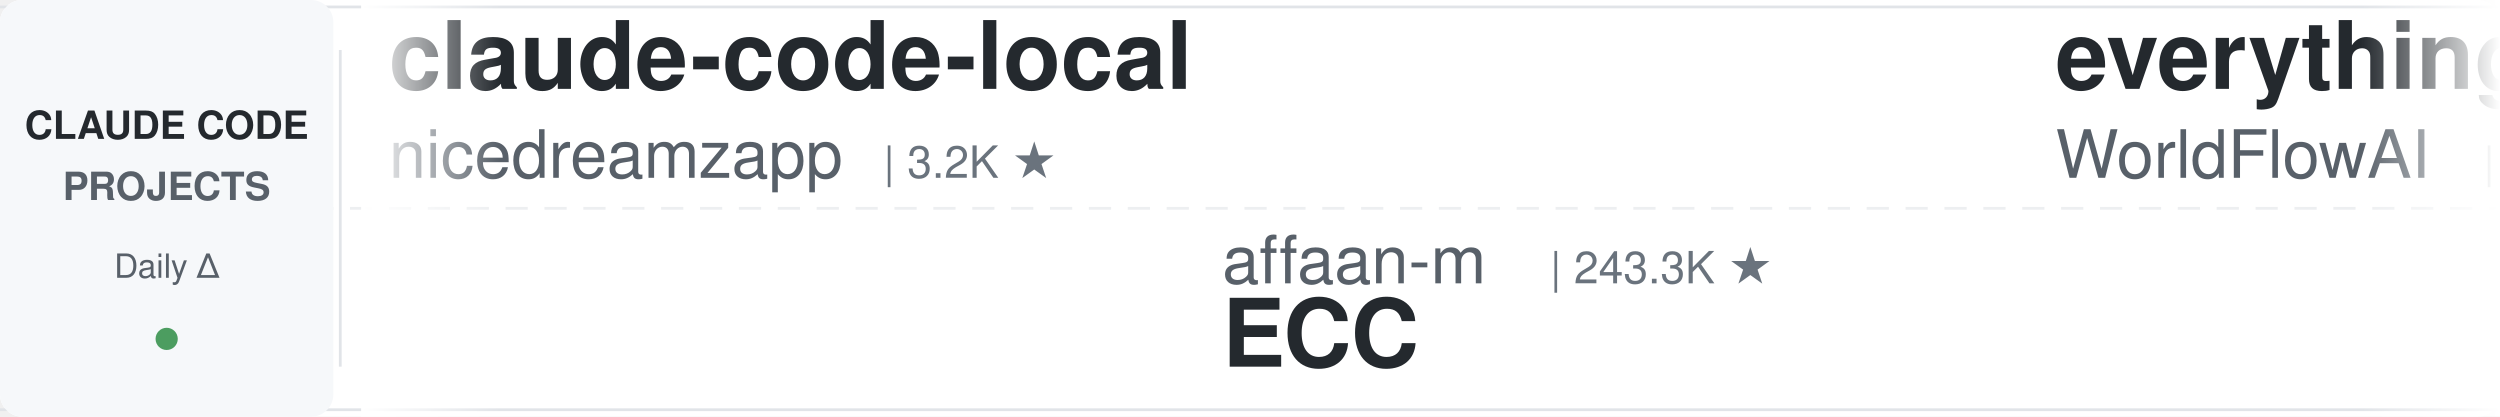
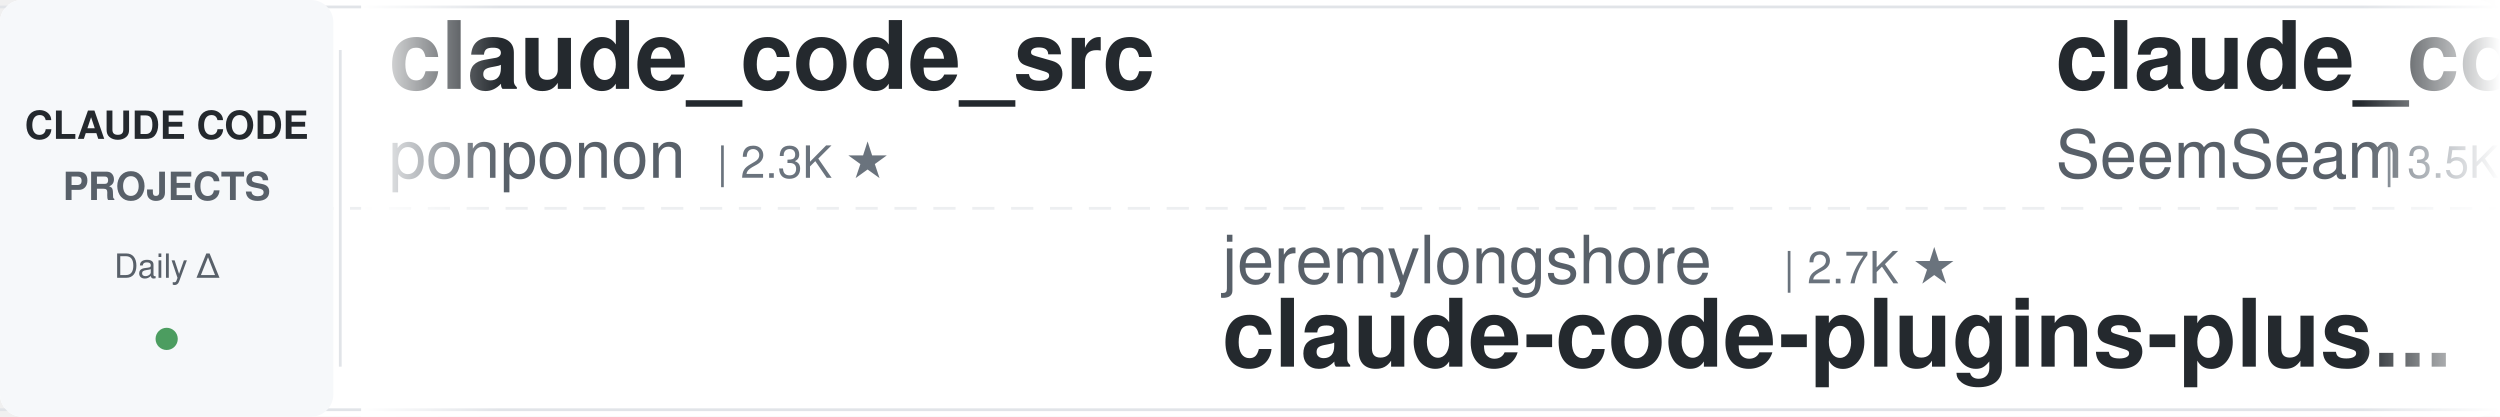
<svg xmlns="http://www.w3.org/2000/svg" width="900" height="150">
  <defs>
    <linearGradient id="leftFade" x1="0%" y1="0%" x2="100%" y2="0%">
      <stop offset="0%" style="stop-color:#ffffff;stop-opacity:1" />
      <stop offset="100%" style="stop-color:#ffffff;stop-opacity:0" />
    </linearGradient>
    <linearGradient id="rightFade" x1="0%" y1="0%" x2="100%" y2="0%">
      <stop offset="0%" style="stop-color:#ffffff;stop-opacity:0" />
      <stop offset="100%" style="stop-color:#ffffff;stop-opacity:1" />
    </linearGradient>
  </defs>
  <rect width="900" height="150" fill="#ffffff" rx="8" />
  <rect x="0" y="2" width="900" height="1" fill="#e1e4e8" />
  <rect x="0" y="147" width="900" height="1" fill="#e1e4e8" />
  <line x1="0" y1="75" x2="900" y2="75" stroke="#e1e4e8" stroke-width="1" stroke-dasharray="8 6" opacity="0.6" />
  <rect x="0" y="0" width="120" height="150" fill="#f6f8fa" rx="8" />
  <text x="60" y="50" font-family="-apple-system, BlinkMacSystemFont, 'Segoe UI', Helvetica, Arial, sans-serif" font-size="14" font-weight="600" fill="#24292e" text-anchor="middle">CLAUDE CODE</text>
  <text x="60" y="72" font-family="-apple-system, BlinkMacSystemFont, 'Segoe UI', Helvetica, Arial, sans-serif" font-size="14" font-weight="600" fill="#586069" text-anchor="middle">PROJECTS</text>
  <text x="60" y="100" font-family="-apple-system, BlinkMacSystemFont, 'Segoe UI', Helvetica, Arial, sans-serif" font-size="12" font-weight="500" fill="#586069" text-anchor="middle">Daily Δ</text>
  <circle cx="60" cy="122" r="4" fill="#22863a" opacity="0.8" />
  <rect x="122" y="18" width="1" height="114" fill="#e1e4e8" />
  <clipPath id="tickerClip">
    <rect x="130" y="0" width="770" height="150" />
  </clipPath>
  <g clip-path="url(#tickerClip)">
    <g id="tickerItems">
      <animateTransform attributeName="transform" attributeType="XML" type="translate" from="0 0" to="-3000 0" dur="54s" repeatCount="indefinite" />
      <g transform="translate(0, 0)">
-         <text x="140" y="32" font-family="-apple-system, BlinkMacSystemFont, 'Segoe UI', Helvetica, Arial, sans-serif" font-size="34" font-weight="600" fill="#24292e">claude-code-local</text>
-         <text x="140" y="64" font-family="-apple-system, BlinkMacSystemFont, 'Segoe UI', Helvetica, Arial, sans-serif" font-size="24" font-weight="400" fill="#586069">nicedreamzapp</text>
-         <text x="318" y="64" font-family="-apple-system, BlinkMacSystemFont, 'Segoe UI', Helvetica, Arial, sans-serif" font-size="16" font-weight="500" fill="#6a737d">| 3.2K ★</text>
+         <text x="140" y="32" font-family="-apple-system, BlinkMacSystemFont, 'Segoe UI', Helvetica, Arial, sans-serif" font-size="34" font-weight="600" fill="#24292e">claude_code_src</text>
+         <text x="140" y="64" font-family="-apple-system, BlinkMacSystemFont, 'Segoe UI', Helvetica, Arial, sans-serif" font-size="24" font-weight="400" fill="#586069">ponponon</text>
+         <text x="258" y="64" font-family="-apple-system, BlinkMacSystemFont, 'Segoe UI', Helvetica, Arial, sans-serif" font-size="16" font-weight="500" fill="#6a737d">| 2.3K ★</text>
      </g>
      <g transform="translate(300, 0)">
-         <text x="140" y="102" font-family="-apple-system, BlinkMacSystemFont, 'Segoe UI', Helvetica, Arial, sans-serif" font-size="24" font-weight="400" fill="#586069">affaan-m</text>
-         <text x="258" y="102" font-family="-apple-system, BlinkMacSystemFont, 'Segoe UI', Helvetica, Arial, sans-serif" font-size="16" font-weight="500" fill="#6a737d">| 243.3K ★</text>
-         <text x="140" y="132" font-family="-apple-system, BlinkMacSystemFont, 'Segoe UI', Helvetica, Arial, sans-serif" font-size="34" font-weight="600" fill="#24292e">ECC</text>
+         <text x="140" y="102" font-family="-apple-system, BlinkMacSystemFont, 'Segoe UI', Helvetica, Arial, sans-serif" font-size="24" font-weight="400" fill="#586069">jeremylongshore</text>
+         <text x="342" y="102" font-family="-apple-system, BlinkMacSystemFont, 'Segoe UI', Helvetica, Arial, sans-serif" font-size="16" font-weight="500" fill="#6a737d">| 2.7K ★</text>
+         <text x="140" y="132" font-family="-apple-system, BlinkMacSystemFont, 'Segoe UI', Helvetica, Arial, sans-serif" font-size="34" font-weight="600" fill="#24292e">claude-code-plugins-plus...</text>
      </g>
      <g transform="translate(600, 0)">
-         <text x="140" y="32" font-family="-apple-system, BlinkMacSystemFont, 'Segoe UI', Helvetica, Arial, sans-serif" font-size="34" font-weight="600" fill="#24292e">everything-claude-code</text>
-         <text x="140" y="64" font-family="-apple-system, BlinkMacSystemFont, 'Segoe UI', Helvetica, Arial, sans-serif" font-size="24" font-weight="400" fill="#586069">WorldFlowAI</text>
-         <text x="294" y="64" font-family="-apple-system, BlinkMacSystemFont, 'Segoe UI', Helvetica, Arial, sans-serif" font-size="16" font-weight="500" fill="#6a737d">| 1.7K ★</text>
+         <text x="140" y="32" font-family="-apple-system, BlinkMacSystemFont, 'Segoe UI', Helvetica, Arial, sans-serif" font-size="34" font-weight="600" fill="#24292e">claude_codex_bridge</text>
+         <text x="140" y="64" font-family="-apple-system, BlinkMacSystemFont, 'Segoe UI', Helvetica, Arial, sans-serif" font-size="24" font-weight="400" fill="#586069">SeemSeam</text>
+         <text x="258" y="64" font-family="-apple-system, BlinkMacSystemFont, 'Segoe UI', Helvetica, Arial, sans-serif" font-size="16" font-weight="500" fill="#6a737d">| 3.5K ★</text>
      </g>
      <g transform="translate(900, 0)">
-         <text x="140" y="102" font-family="-apple-system, BlinkMacSystemFont, 'Segoe UI', Helvetica, Arial, sans-serif" font-size="24" font-weight="400" fill="#586069">FlorianBruniaux</text>
-         <text x="342" y="102" font-family="-apple-system, BlinkMacSystemFont, 'Segoe UI', Helvetica, Arial, sans-serif" font-size="16" font-weight="500" fill="#6a737d">| 5.8K ★</text>
-         <text x="140" y="132" font-family="-apple-system, BlinkMacSystemFont, 'Segoe UI', Helvetica, Arial, sans-serif" font-size="34" font-weight="600" fill="#24292e">claude-code-ultimate-gui...</text>
+         <text x="140" y="102" font-family="-apple-system, BlinkMacSystemFont, 'Segoe UI', Helvetica, Arial, sans-serif" font-size="24" font-weight="400" fill="#586069">multica-ai</text>
+         <text x="282" y="102" font-family="-apple-system, BlinkMacSystemFont, 'Segoe UI', Helvetica, Arial, sans-serif" font-size="16" font-weight="500" fill="#6a737d">| 207.5K ★</text>
+         <text x="140" y="132" font-family="-apple-system, BlinkMacSystemFont, 'Segoe UI', Helvetica, Arial, sans-serif" font-size="34" font-weight="600" fill="#24292e">andrej-karpathy-skills</text>
      </g>
      <g transform="translate(1200, 0)">
-         <text x="140" y="32" font-family="-apple-system, BlinkMacSystemFont, 'Segoe UI', Helvetica, Arial, sans-serif" font-size="34" font-weight="600" fill="#24292e">claude-code-prompts</text>
-         <text x="140" y="64" font-family="-apple-system, BlinkMacSystemFont, 'Segoe UI', Helvetica, Arial, sans-serif" font-size="24" font-weight="400" fill="#586069">repowise-dev</text>
-         <text x="306" y="64" font-family="-apple-system, BlinkMacSystemFont, 'Segoe UI', Helvetica, Arial, sans-serif" font-size="16" font-weight="500" fill="#6a737d">| 1.2K ★</text>
+         <text x="140" y="32" font-family="-apple-system, BlinkMacSystemFont, 'Segoe UI', Helvetica, Arial, sans-serif" font-size="34" font-weight="600" fill="#24292e">claude-code-cheat-sheet</text>
+         <text x="140" y="64" font-family="-apple-system, BlinkMacSystemFont, 'Segoe UI', Helvetica, Arial, sans-serif" font-size="24" font-weight="400" fill="#586069">Njengah</text>
+         <text x="246" y="64" font-family="-apple-system, BlinkMacSystemFont, 'Segoe UI', Helvetica, Arial, sans-serif" font-size="16" font-weight="500" fill="#6a737d">| 1.9K ★</text>
      </g>
      <g transform="translate(1500, 0)">
-         <text x="140" y="102" font-family="-apple-system, BlinkMacSystemFont, 'Segoe UI', Helvetica, Arial, sans-serif" font-size="24" font-weight="400" fill="#586069">oboard</text>
-         <text x="234" y="102" font-family="-apple-system, BlinkMacSystemFont, 'Segoe UI', Helvetica, Arial, sans-serif" font-size="16" font-weight="500" fill="#6a737d">| 3.3K ★</text>
-         <text x="140" y="132" font-family="-apple-system, BlinkMacSystemFont, 'Segoe UI', Helvetica, Arial, sans-serif" font-size="34" font-weight="600" fill="#24292e">claude-code-rev</text>
+         <text x="140" y="102" font-family="-apple-system, BlinkMacSystemFont, 'Segoe UI', Helvetica, Arial, sans-serif" font-size="24" font-weight="400" fill="#586069">anthropics</text>
+         <text x="282" y="102" font-family="-apple-system, BlinkMacSystemFont, 'Segoe UI', Helvetica, Arial, sans-serif" font-size="16" font-weight="500" fill="#6a737d">| 171.7K ★</text>
+         <text x="140" y="132" font-family="-apple-system, BlinkMacSystemFont, 'Segoe UI', Helvetica, Arial, sans-serif" font-size="34" font-weight="600" fill="#24292e">skills</text>
      </g>
      <g transform="translate(1800, 0)">
-         <text x="140" y="32" font-family="-apple-system, BlinkMacSystemFont, 'Segoe UI', Helvetica, Arial, sans-serif" font-size="34" font-weight="600" fill="#24292e">awesome-claude-code</text>
-         <text x="140" y="64" font-family="-apple-system, BlinkMacSystemFont, 'Segoe UI', Helvetica, Arial, sans-serif" font-size="24" font-weight="400" fill="#586069">jqueryscript</text>
-         <text x="306" y="64" font-family="-apple-system, BlinkMacSystemFont, 'Segoe UI', Helvetica, Arial, sans-serif" font-size="16" font-weight="500" fill="#6a737d">| 504 ★</text>
+         <text x="140" y="32" font-family="-apple-system, BlinkMacSystemFont, 'Segoe UI', Helvetica, Arial, sans-serif" font-size="34" font-weight="600" fill="#24292e">claude-code-transcripts</text>
+         <text x="140" y="64" font-family="-apple-system, BlinkMacSystemFont, 'Segoe UI', Helvetica, Arial, sans-serif" font-size="24" font-weight="400" fill="#586069">simonw</text>
+         <text x="234" y="64" font-family="-apple-system, BlinkMacSystemFont, 'Segoe UI', Helvetica, Arial, sans-serif" font-size="16" font-weight="500" fill="#6a737d">| 1.7K ★</text>
      </g>
      <g transform="translate(2100, 0)">
-         <text x="140" y="102" font-family="-apple-system, BlinkMacSystemFont, 'Segoe UI', Helvetica, Arial, sans-serif" font-size="24" font-weight="400" fill="#586069">pedrohcgs</text>
-         <text x="270" y="102" font-family="-apple-system, BlinkMacSystemFont, 'Segoe UI', Helvetica, Arial, sans-serif" font-size="16" font-weight="500" fill="#6a737d">| 1.5K ★</text>
-         <text x="140" y="132" font-family="-apple-system, BlinkMacSystemFont, 'Segoe UI', Helvetica, Arial, sans-serif" font-size="34" font-weight="600" fill="#24292e">claude-code-my-workflow</text>
+         <text x="140" y="102" font-family="-apple-system, BlinkMacSystemFont, 'Segoe UI', Helvetica, Arial, sans-serif" font-size="24" font-weight="400" fill="#586069">https-deeplearning-ai</text>
+         <text x="414" y="102" font-family="-apple-system, BlinkMacSystemFont, 'Segoe UI', Helvetica, Arial, sans-serif" font-size="16" font-weight="500" fill="#6a737d">| 544 ★</text>
+         <text x="140" y="132" font-family="-apple-system, BlinkMacSystemFont, 'Segoe UI', Helvetica, Arial, sans-serif" font-size="34" font-weight="600" fill="#24292e">sc-claude-code-files</text>
      </g>
      <g transform="translate(2400, 0)">
-         <text x="140" y="32" font-family="-apple-system, BlinkMacSystemFont, 'Segoe UI', Helvetica, Arial, sans-serif" font-size="34" font-weight="600" fill="#24292e">claude-code-reverse</text>
-         <text x="140" y="64" font-family="-apple-system, BlinkMacSystemFont, 'Segoe UI', Helvetica, Arial, sans-serif" font-size="24" font-weight="400" fill="#586069">Yuyz0112</text>
-         <text x="258" y="64" font-family="-apple-system, BlinkMacSystemFont, 'Segoe UI', Helvetica, Arial, sans-serif" font-size="16" font-weight="500" fill="#6a737d">| 2.4K ★</text>
+         <text x="140" y="32" font-family="-apple-system, BlinkMacSystemFont, 'Segoe UI', Helvetica, Arial, sans-serif" font-size="34" font-weight="600" fill="#24292e">claude-code-base-action</text>
+         <text x="140" y="64" font-family="-apple-system, BlinkMacSystemFont, 'Segoe UI', Helvetica, Arial, sans-serif" font-size="24" font-weight="400" fill="#586069">anthropics</text>
+         <text x="282" y="64" font-family="-apple-system, BlinkMacSystemFont, 'Segoe UI', Helvetica, Arial, sans-serif" font-size="16" font-weight="500" fill="#6a737d">| 957 ★</text>
      </g>
      <g transform="translate(2700, 0)">
-         <text x="140" y="102" font-family="-apple-system, BlinkMacSystemFont, 'Segoe UI', Helvetica, Arial, sans-serif" font-size="24" font-weight="400" fill="#586069">ChrisWiles</text>
-         <text x="282" y="102" font-family="-apple-system, BlinkMacSystemFont, 'Segoe UI', Helvetica, Arial, sans-serif" font-size="16" font-weight="500" fill="#6a737d">| 6.0K ★</text>
-         <text x="140" y="132" font-family="-apple-system, BlinkMacSystemFont, 'Segoe UI', Helvetica, Arial, sans-serif" font-size="34" font-weight="600" fill="#24292e">claude-code-showcase</text>
+         <text x="140" y="102" font-family="-apple-system, BlinkMacSystemFont, 'Segoe UI', Helvetica, Arial, sans-serif" font-size="24" font-weight="400" fill="#586069">Piebald-AI</text>
+         <text x="282" y="102" font-family="-apple-system, BlinkMacSystemFont, 'Segoe UI', Helvetica, Arial, sans-serif" font-size="16" font-weight="500" fill="#6a737d">| 12.5K ★</text>
+         <text x="140" y="132" font-family="-apple-system, BlinkMacSystemFont, 'Segoe UI', Helvetica, Arial, sans-serif" font-size="34" font-weight="600" fill="#24292e">claude-code-system-promp...</text>
      </g>
      <g transform="translate(3000, 0)">
-         <text x="140" y="32" font-family="-apple-system, BlinkMacSystemFont, 'Segoe UI', Helvetica, Arial, sans-serif" font-size="34" font-weight="600" fill="#24292e">claude-code-local</text>
-         <text x="140" y="64" font-family="-apple-system, BlinkMacSystemFont, 'Segoe UI', Helvetica, Arial, sans-serif" font-size="24" font-weight="400" fill="#586069">nicedreamzapp</text>
-         <text x="318" y="64" font-family="-apple-system, BlinkMacSystemFont, 'Segoe UI', Helvetica, Arial, sans-serif" font-size="16" font-weight="500" fill="#6a737d">| 3.2K ★</text>
+         <text x="140" y="32" font-family="-apple-system, BlinkMacSystemFont, 'Segoe UI', Helvetica, Arial, sans-serif" font-size="34" font-weight="600" fill="#24292e">claude_code_src</text>
+         <text x="140" y="64" font-family="-apple-system, BlinkMacSystemFont, 'Segoe UI', Helvetica, Arial, sans-serif" font-size="24" font-weight="400" fill="#586069">ponponon</text>
+         <text x="258" y="64" font-family="-apple-system, BlinkMacSystemFont, 'Segoe UI', Helvetica, Arial, sans-serif" font-size="16" font-weight="500" fill="#6a737d">| 2.3K ★</text>
      </g>
      <g transform="translate(3300, 0)">
-         <text x="140" y="102" font-family="-apple-system, BlinkMacSystemFont, 'Segoe UI', Helvetica, Arial, sans-serif" font-size="24" font-weight="400" fill="#586069">affaan-m</text>
-         <text x="258" y="102" font-family="-apple-system, BlinkMacSystemFont, 'Segoe UI', Helvetica, Arial, sans-serif" font-size="16" font-weight="500" fill="#6a737d">| 243.3K ★</text>
-         <text x="140" y="132" font-family="-apple-system, BlinkMacSystemFont, 'Segoe UI', Helvetica, Arial, sans-serif" font-size="34" font-weight="600" fill="#24292e">ECC</text>
+         <text x="140" y="102" font-family="-apple-system, BlinkMacSystemFont, 'Segoe UI', Helvetica, Arial, sans-serif" font-size="24" font-weight="400" fill="#586069">jeremylongshore</text>
+         <text x="342" y="102" font-family="-apple-system, BlinkMacSystemFont, 'Segoe UI', Helvetica, Arial, sans-serif" font-size="16" font-weight="500" fill="#6a737d">| 2.7K ★</text>
+         <text x="140" y="132" font-family="-apple-system, BlinkMacSystemFont, 'Segoe UI', Helvetica, Arial, sans-serif" font-size="34" font-weight="600" fill="#24292e">claude-code-plugins-plus...</text>
      </g>
      <g transform="translate(3600, 0)">
-         <text x="140" y="32" font-family="-apple-system, BlinkMacSystemFont, 'Segoe UI', Helvetica, Arial, sans-serif" font-size="34" font-weight="600" fill="#24292e">everything-claude-code</text>
-         <text x="140" y="64" font-family="-apple-system, BlinkMacSystemFont, 'Segoe UI', Helvetica, Arial, sans-serif" font-size="24" font-weight="400" fill="#586069">WorldFlowAI</text>
-         <text x="294" y="64" font-family="-apple-system, BlinkMacSystemFont, 'Segoe UI', Helvetica, Arial, sans-serif" font-size="16" font-weight="500" fill="#6a737d">| 1.7K ★</text>
+         <text x="140" y="32" font-family="-apple-system, BlinkMacSystemFont, 'Segoe UI', Helvetica, Arial, sans-serif" font-size="34" font-weight="600" fill="#24292e">claude_codex_bridge</text>
+         <text x="140" y="64" font-family="-apple-system, BlinkMacSystemFont, 'Segoe UI', Helvetica, Arial, sans-serif" font-size="24" font-weight="400" fill="#586069">SeemSeam</text>
+         <text x="258" y="64" font-family="-apple-system, BlinkMacSystemFont, 'Segoe UI', Helvetica, Arial, sans-serif" font-size="16" font-weight="500" fill="#6a737d">| 3.5K ★</text>
      </g>
      <g transform="translate(3900, 0)">
-         <text x="140" y="102" font-family="-apple-system, BlinkMacSystemFont, 'Segoe UI', Helvetica, Arial, sans-serif" font-size="24" font-weight="400" fill="#586069">FlorianBruniaux</text>
-         <text x="342" y="102" font-family="-apple-system, BlinkMacSystemFont, 'Segoe UI', Helvetica, Arial, sans-serif" font-size="16" font-weight="500" fill="#6a737d">| 5.8K ★</text>
-         <text x="140" y="132" font-family="-apple-system, BlinkMacSystemFont, 'Segoe UI', Helvetica, Arial, sans-serif" font-size="34" font-weight="600" fill="#24292e">claude-code-ultimate-gui...</text>
+         <text x="140" y="102" font-family="-apple-system, BlinkMacSystemFont, 'Segoe UI', Helvetica, Arial, sans-serif" font-size="24" font-weight="400" fill="#586069">multica-ai</text>
+         <text x="282" y="102" font-family="-apple-system, BlinkMacSystemFont, 'Segoe UI', Helvetica, Arial, sans-serif" font-size="16" font-weight="500" fill="#6a737d">| 207.5K ★</text>
+         <text x="140" y="132" font-family="-apple-system, BlinkMacSystemFont, 'Segoe UI', Helvetica, Arial, sans-serif" font-size="34" font-weight="600" fill="#24292e">andrej-karpathy-skills</text>
      </g>
    </g>
  </g>
  <rect x="130" y="0" width="50" height="150" fill="url(#leftFade)" />
  <rect x="850" y="0" width="50" height="150" fill="url(#rightFade)" />
</svg>
